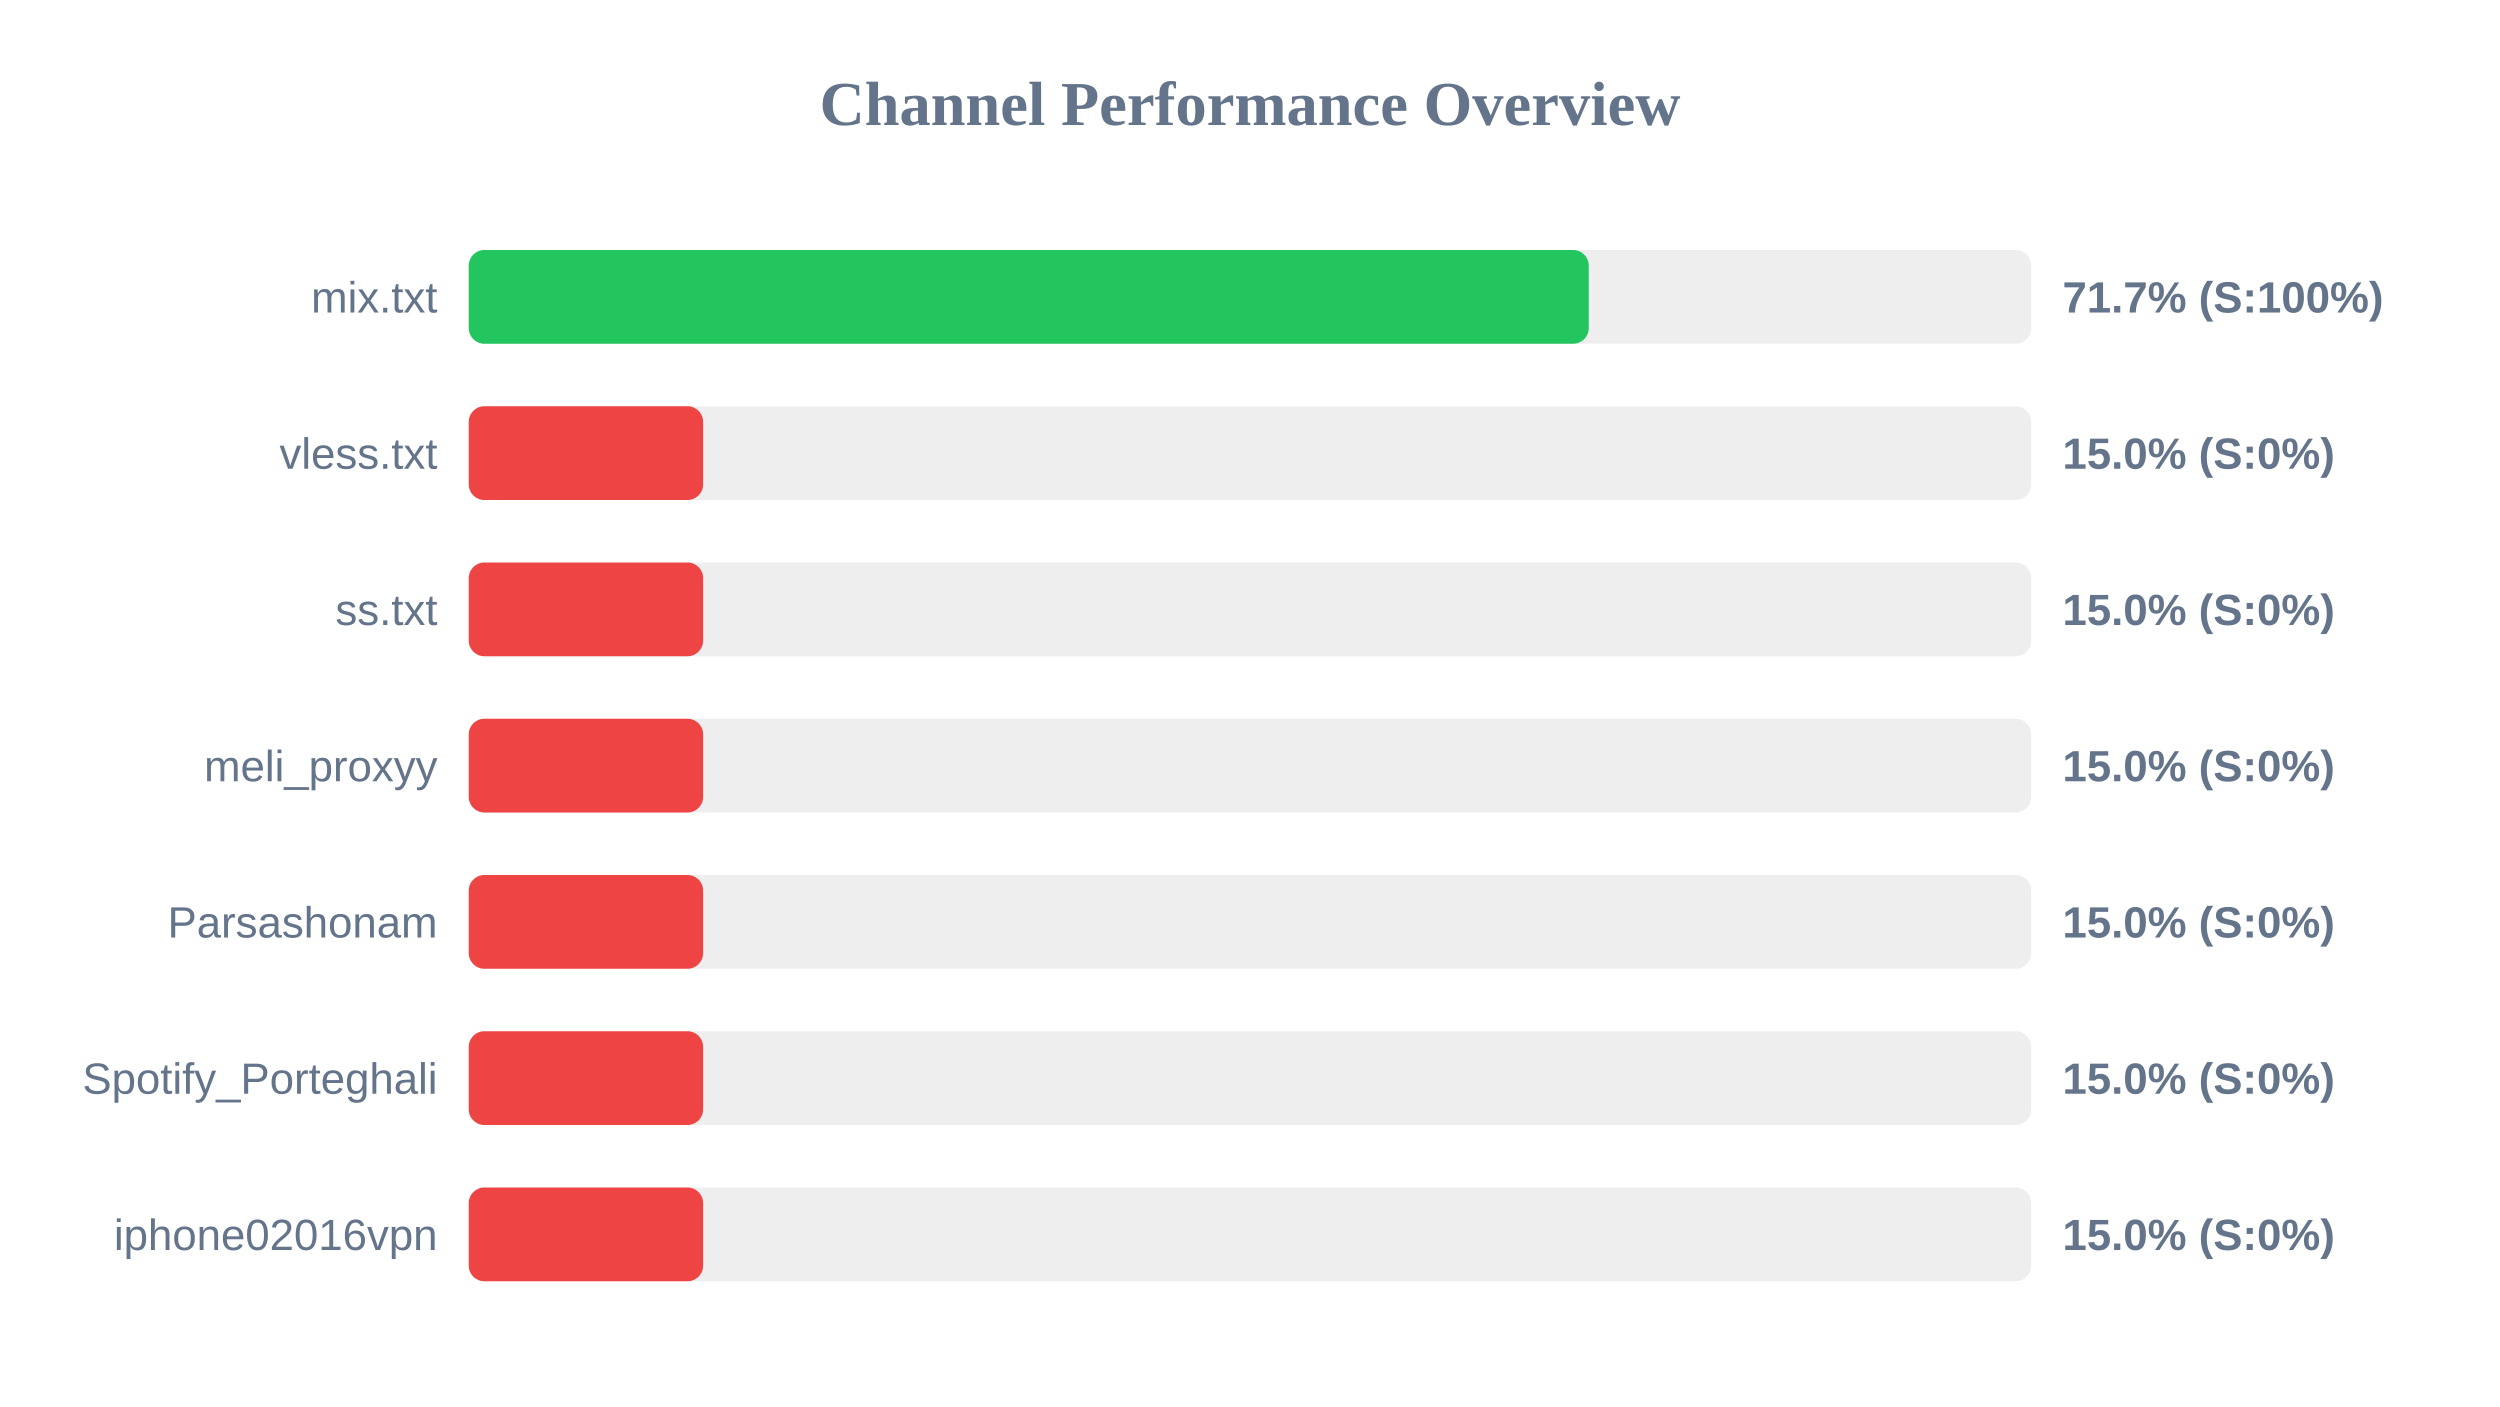
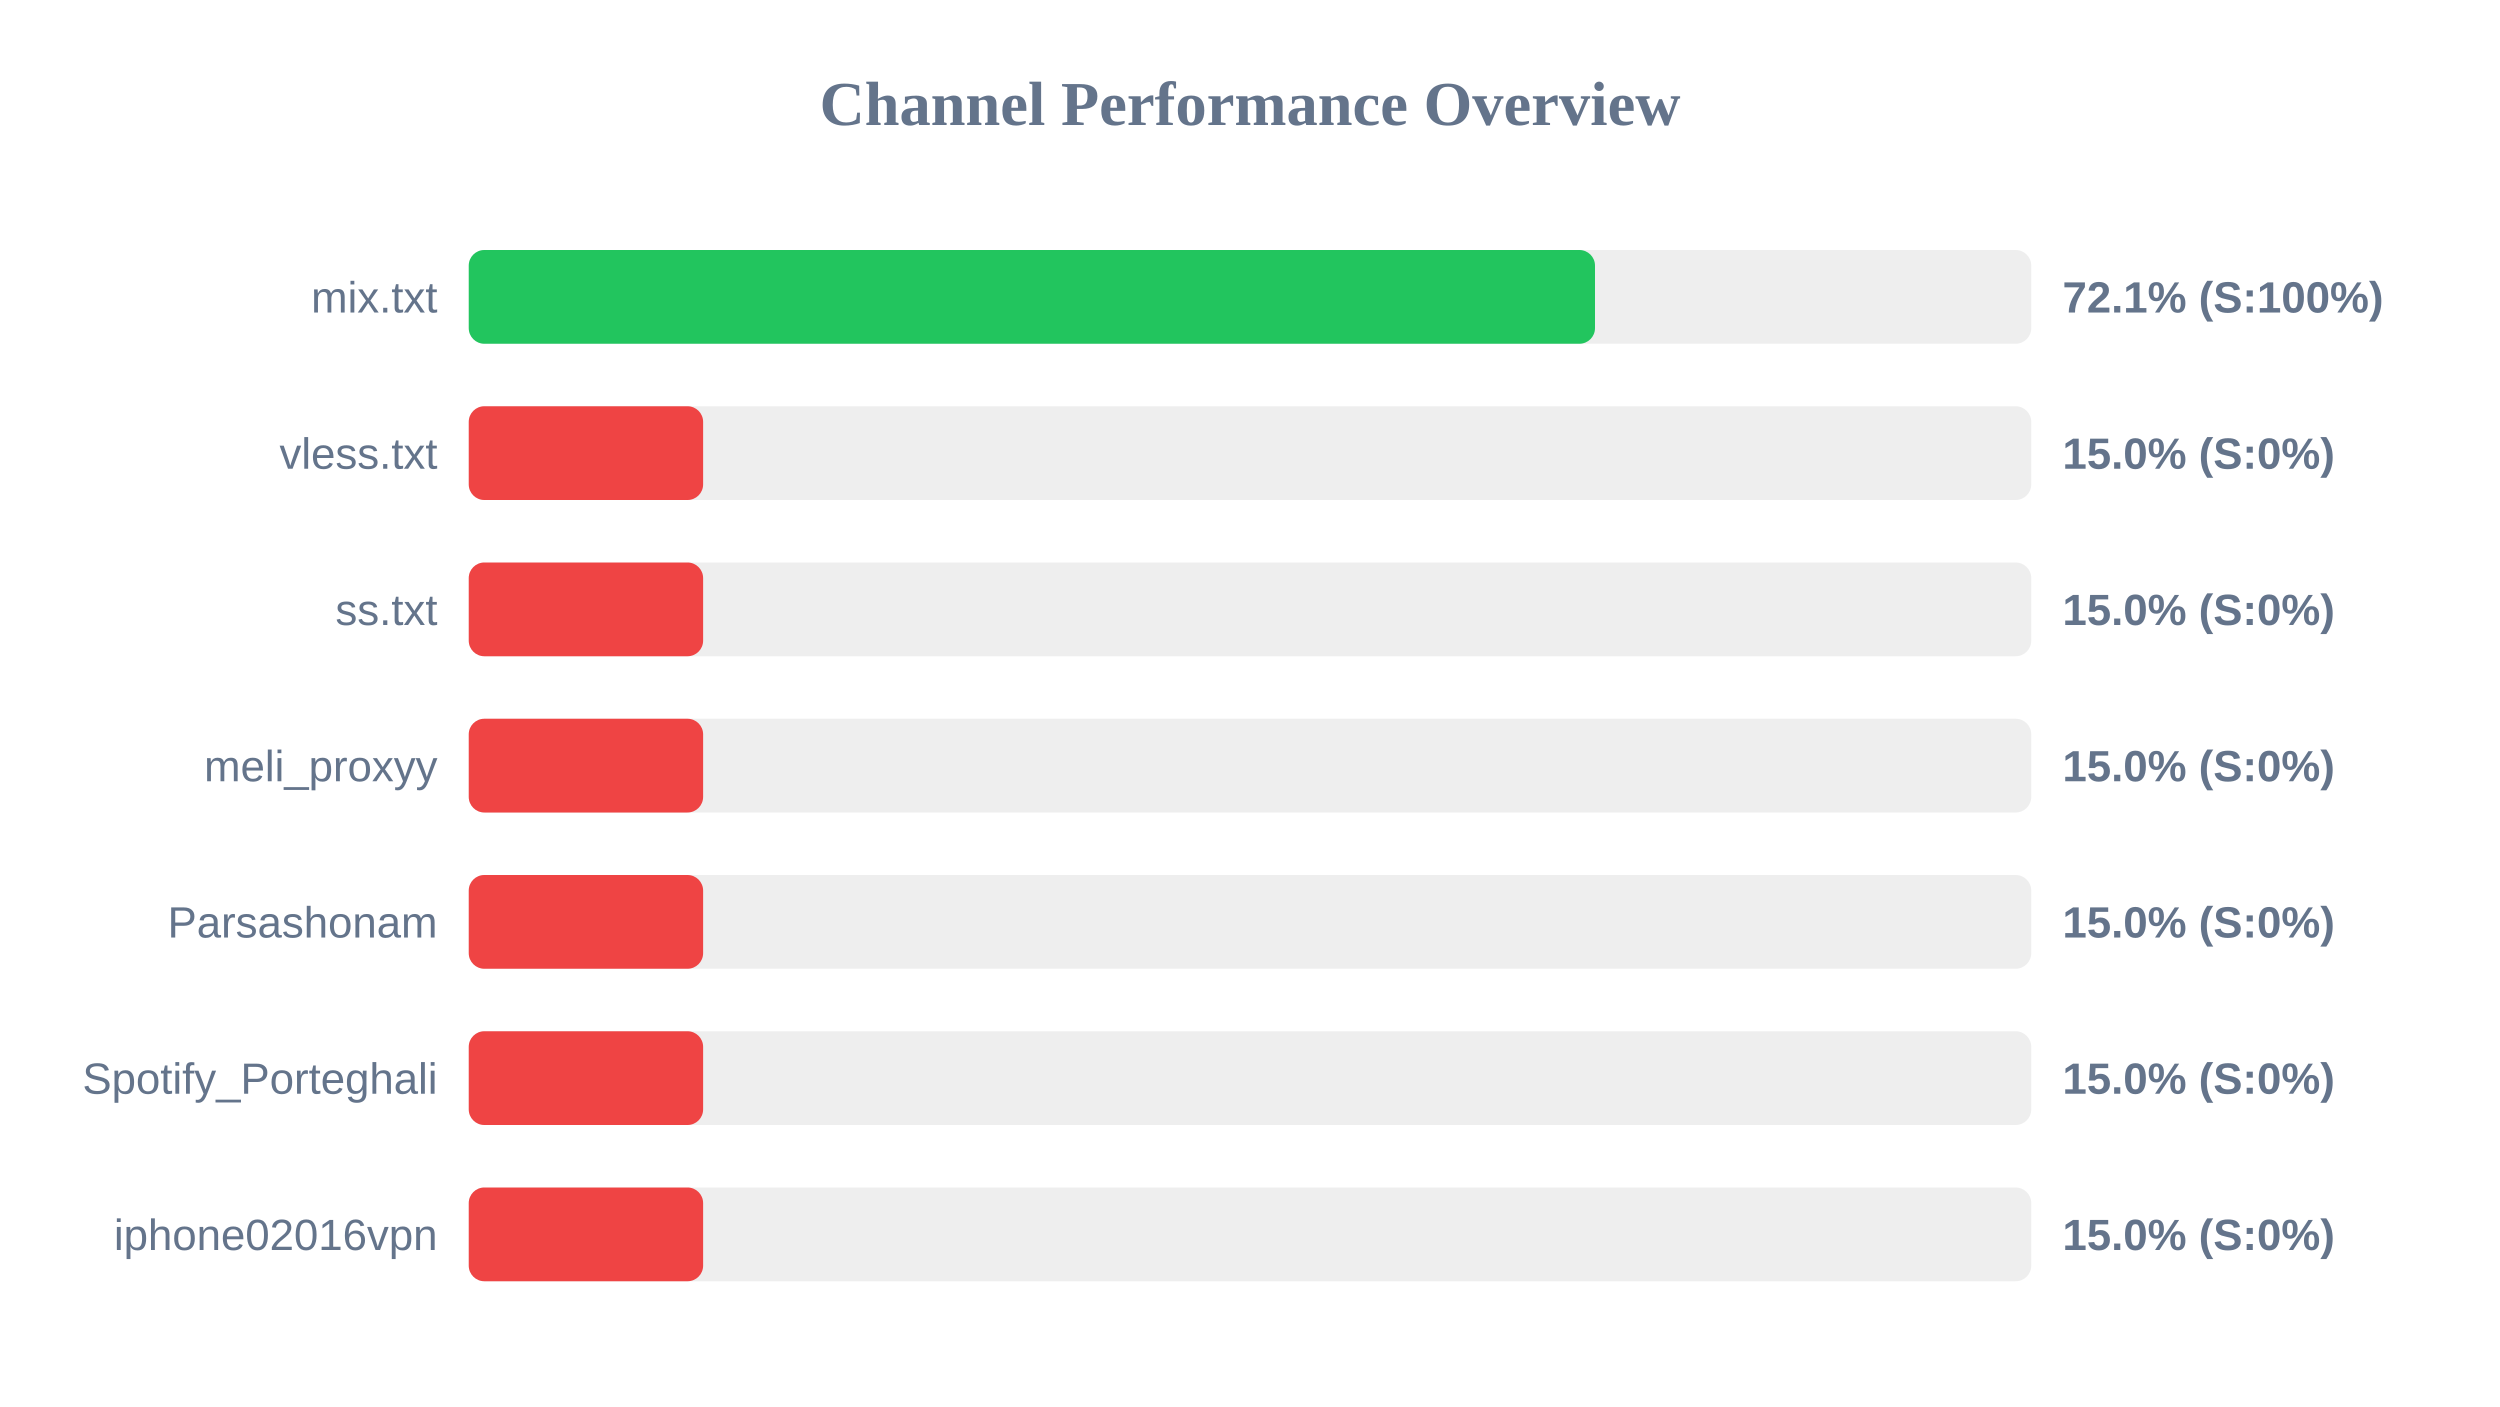
<svg xmlns="http://www.w3.org/2000/svg" width="800" height="450" version="1.1">
  <style>
        .row { font: 14px Arial; fill: #64748b; }
        .score { font: bold 14px Arial; fill: #64748b; }
    </style>
  <text x="400" y="40" text-anchor="middle" font-size="20px" font-weight="bold" fill="#64748b">Channel Performance Overview</text>
  <rect x="150" y="80" width="500" height="30" fill="#eee" rx="5" />
-   <rect x="150" y="80" width="358.4" height="30" fill="#22c55e" rx="5" />
+   <rect x="150" y="80" width="360.4" height="30" fill="#22c55e" rx="5" />
  <text x="140" y="100" text-anchor="end" class="row">mix.txt</text>
-   <text x="660" y="100" text-anchor="start" class="score">71.7% (S:100%)</text>
+   <text x="660" y="100" text-anchor="start" class="score">72.1% (S:100%)</text>
  <rect x="150" y="130" width="500" height="30" fill="#eee" rx="5" />
  <rect x="150" y="130" width="75.0" height="30" fill="#ef4444" rx="5" />
  <text x="140" y="150" text-anchor="end" class="row">vless.txt</text>
  <text x="660" y="150" text-anchor="start" class="score">15.0% (S:0%)</text>
  <rect x="150" y="180" width="500" height="30" fill="#eee" rx="5" />
  <rect x="150" y="180" width="75.0" height="30" fill="#ef4444" rx="5" />
  <text x="140" y="200" text-anchor="end" class="row">ss.txt</text>
  <text x="660" y="200" text-anchor="start" class="score">15.0% (S:0%)</text>
  <rect x="150" y="230" width="500" height="30" fill="#eee" rx="5" />
  <rect x="150" y="230" width="75.0" height="30" fill="#ef4444" rx="5" />
  <text x="140" y="250" text-anchor="end" class="row">meli_proxyy</text>
  <text x="660" y="250" text-anchor="start" class="score">15.0% (S:0%)</text>
  <rect x="150" y="280" width="500" height="30" fill="#eee" rx="5" />
  <rect x="150" y="280" width="75.0" height="30" fill="#ef4444" rx="5" />
  <text x="140" y="300" text-anchor="end" class="row">Parsashonam</text>
  <text x="660" y="300" text-anchor="start" class="score">15.0% (S:0%)</text>
  <rect x="150" y="330" width="500" height="30" fill="#eee" rx="5" />
  <rect x="150" y="330" width="75.0" height="30" fill="#ef4444" rx="5" />
  <text x="140" y="350" text-anchor="end" class="row">Spotify_Porteghali</text>
  <text x="660" y="350" text-anchor="start" class="score">15.0% (S:0%)</text>
  <rect x="150" y="380" width="500" height="30" fill="#eee" rx="5" />
  <rect x="150" y="380" width="75.0" height="30" fill="#ef4444" rx="5" />
  <text x="140" y="400" text-anchor="end" class="row">iphone02016vpn</text>
  <text x="660" y="400" text-anchor="start" class="score">15.0% (S:0%)</text>
</svg>
